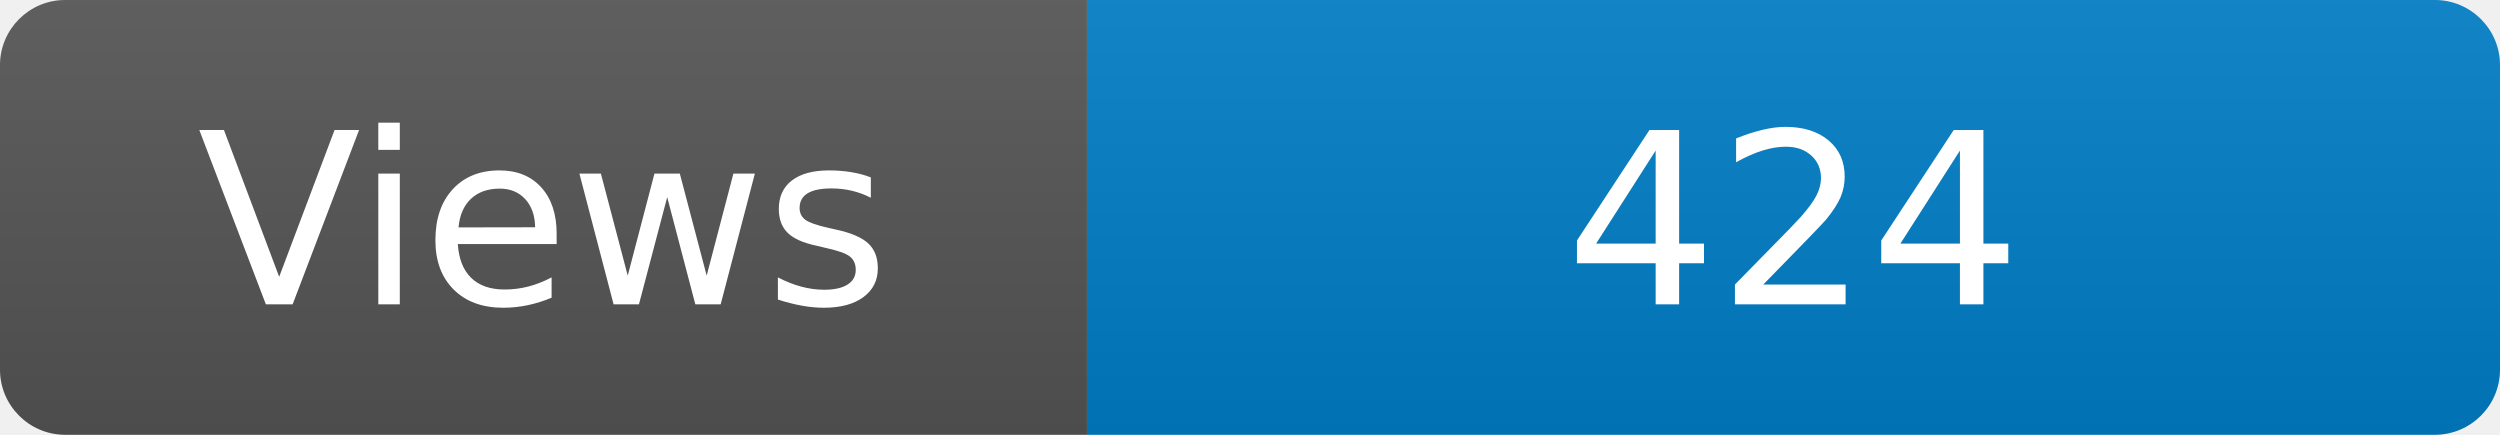
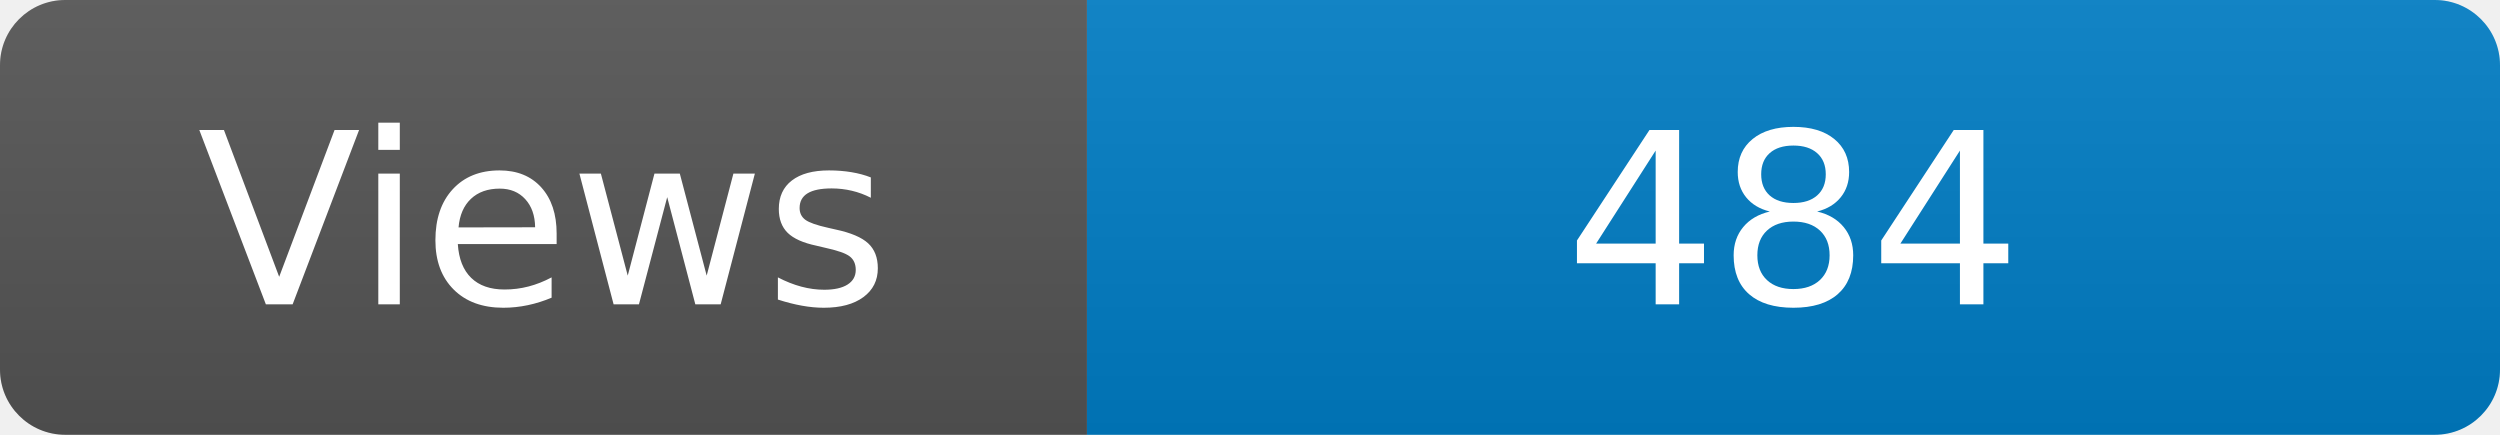
<svg xmlns="http://www.w3.org/2000/svg" width="115" height="20" role="img" aria-label="Maintained?: yes">
  <linearGradient id="s" x2="0" y2="100%">
    <stop offset="0" stop-color="#bbb" stop-opacity=".1" />
    <stop offset="1" stop-opacity=".1" />
  </linearGradient>
  <clipPath id="r">
    <rect width="115" height="20" rx="3" fill="#fff" />
  </clipPath>
  <g clip-path="url(#r)">
    <rect width="50" height="20" fill="#555" />
    <rect x="50" width="160" height="20" fill="#007ec6" />
    <rect width="115" height="20" fill="url(#s)" />
  </g>
  <g fill="#fff" text-anchor="middle" font-family="Verdana,Geneva,DejaVu Sans,sans-serif" font-size="110">
    <text x="250" y="140" transform="scale(.1)" fill="#fff">Views</text>
-     <text x="825" y="140" transform="scale(.1)" fill="#fff">424</text>
+     <text x="825" y="140" transform="scale(.1)" fill="#fff">484</text>
  </g>
</svg>
